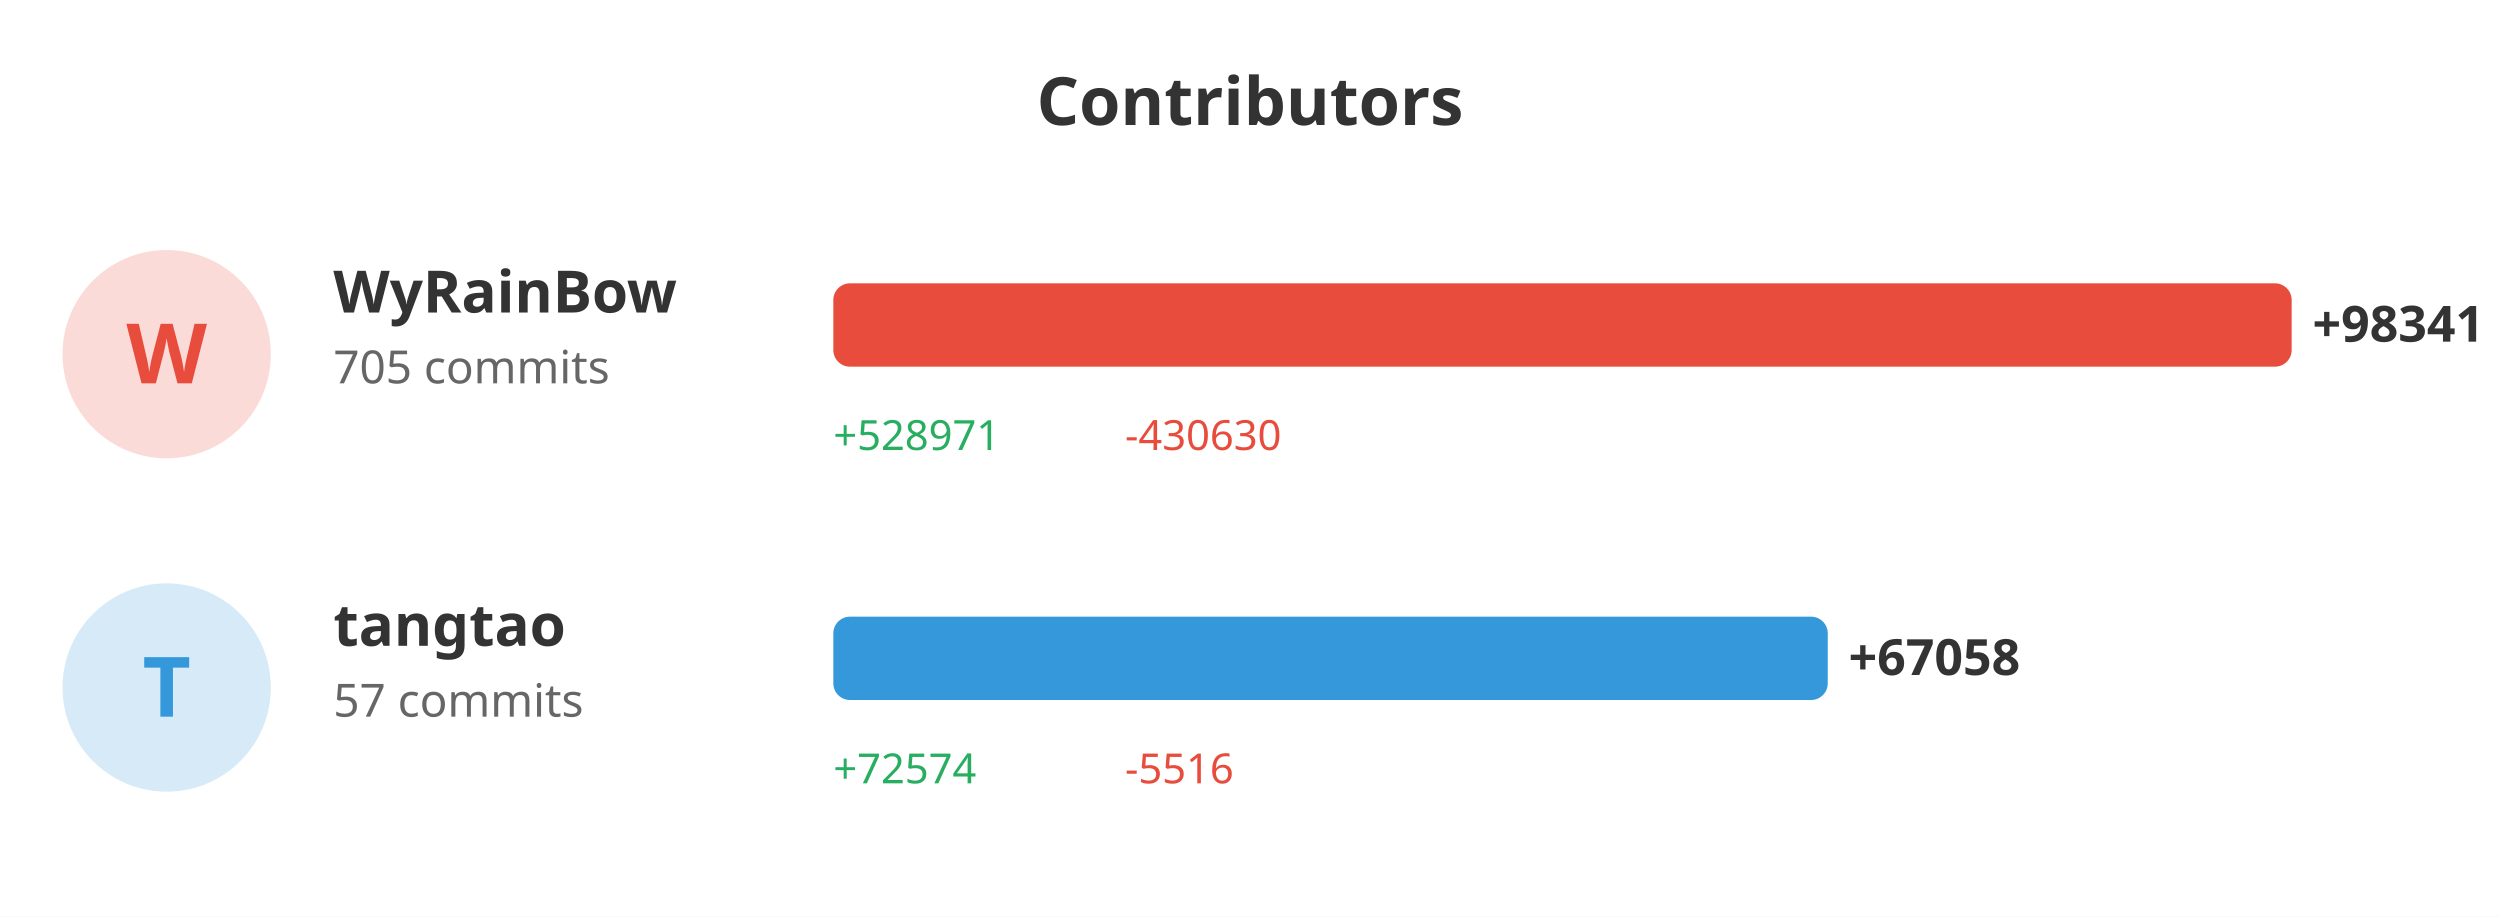
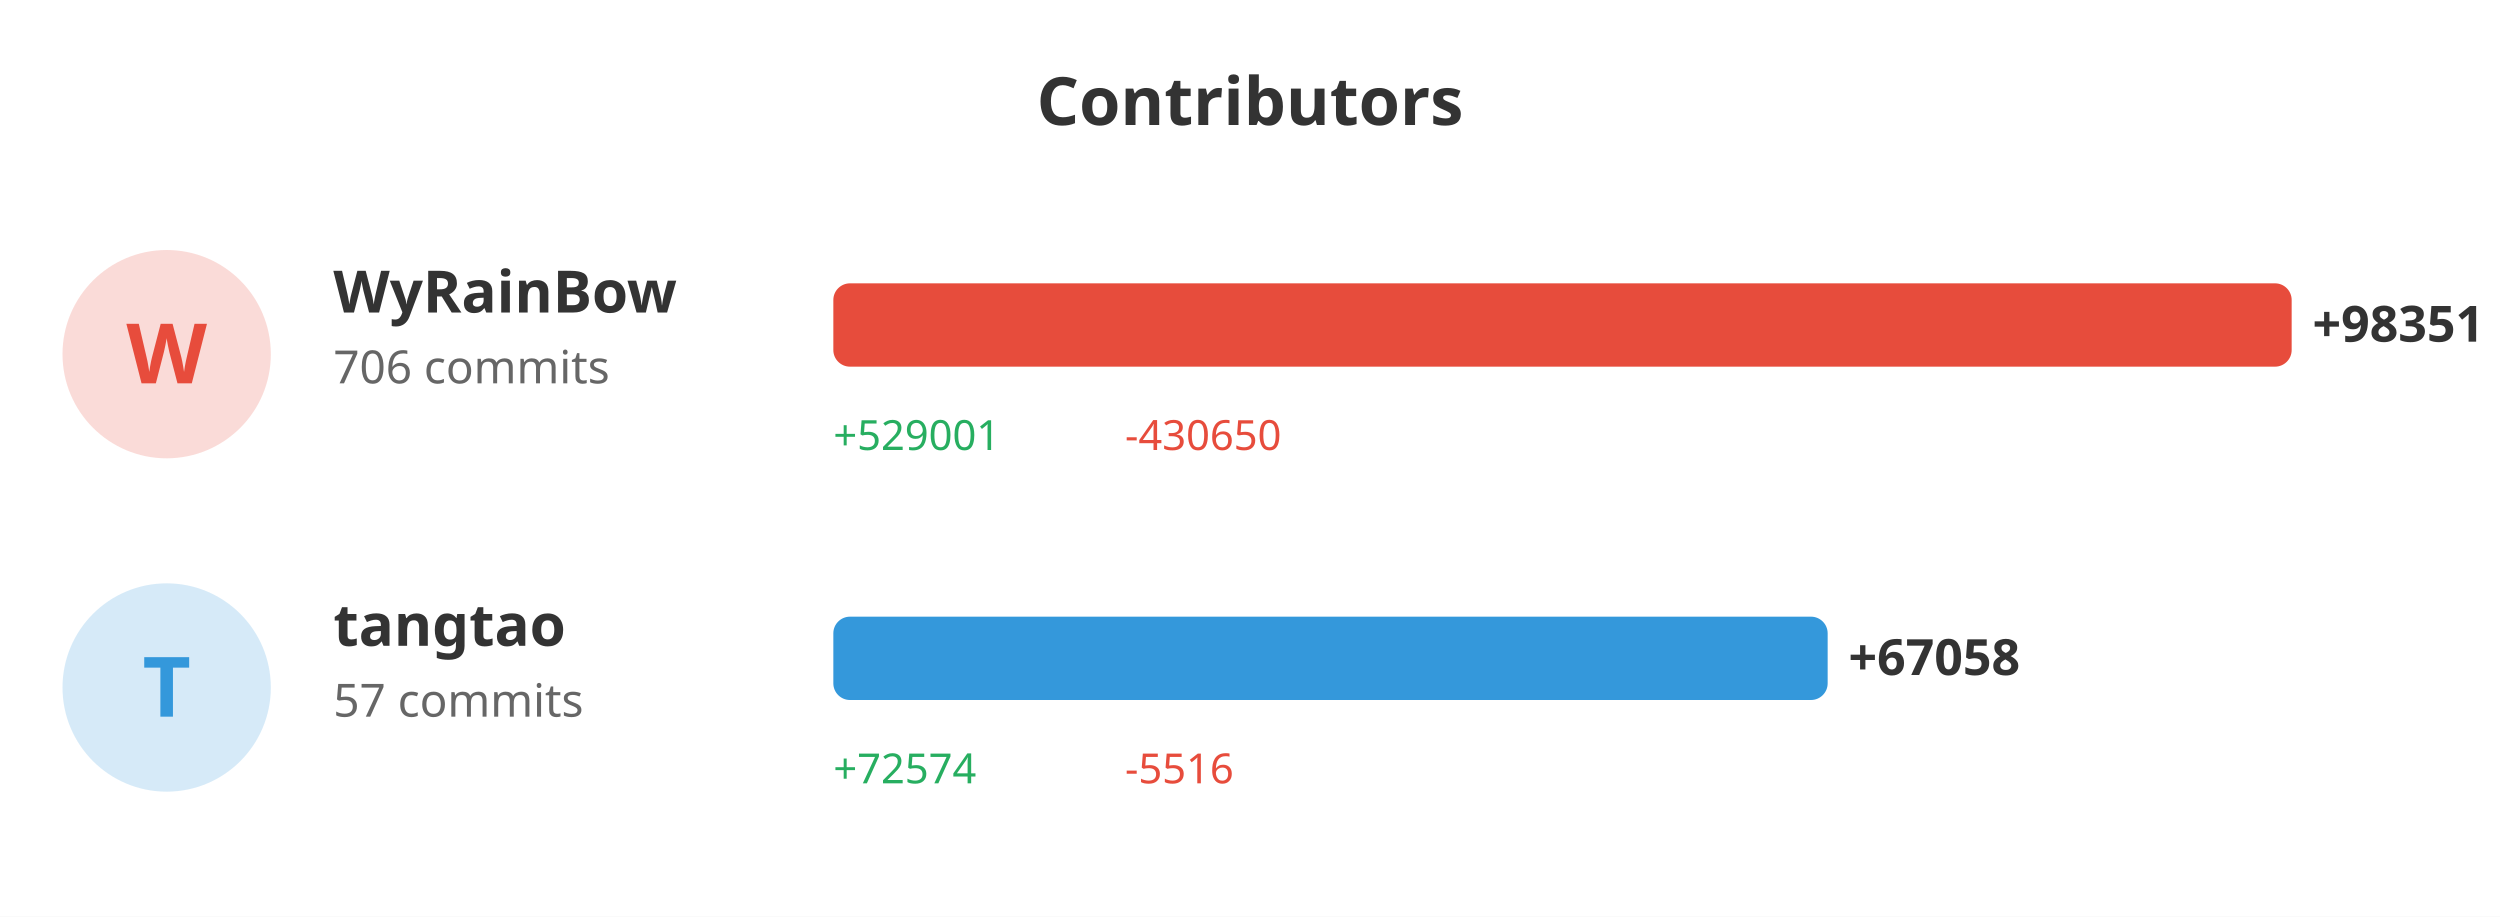
<svg xmlns="http://www.w3.org/2000/svg" width="600" height="220">
  <rect width="100%" height="100%" fill="#ffffff" />
  <text x="300" y="30" fill="#333" font-size="16" font-weight="bold" text-anchor="middle" font-family="sans-serif">Contributors</text>
  <circle cx="40" cy="85" r="25" fill="#e74c3c" opacity="0.2" />
  <text x="40" y="92" fill="#e74c3c" font-size="20" font-weight="bold" text-anchor="middle" font-family="sans-serif">W</text>
  <text x="80" y="75" fill="#333" font-size="14" font-weight="bold" font-family="sans-serif">WyRainBow</text>
-   <text x="80" y="92" fill="#666" font-size="11" font-family="sans-serif">705 commits</text>
+   <text x="80" y="92" fill="#666" font-size="11" font-family="sans-serif">706 commits</text>
  <rect x="200" y="68" width="350.0" height="20" fill="#e74c3c" rx="4" />
-   <text x="555.0" y="82" fill="#333" font-size="12" font-weight="bold" font-family="sans-serif">+98341</text>
-   <text x="200" y="108" fill="#27ae60" font-size="10" font-family="sans-serif">+528971</text>
-   <text x="270" y="108" fill="#e74c3c" font-size="10" font-family="sans-serif">-430630</text>
+   <text x="555.0" y="82" fill="#333" font-size="12" font-weight="bold" font-family="sans-serif">+98351</text>
+   <text x="200" y="108" fill="#27ae60" font-size="10" font-family="sans-serif">+529001</text>
+   <text x="270" y="108" fill="#e74c3c" font-size="10" font-family="sans-serif">-430650</text>
  <circle cx="40" cy="165" r="25" fill="#3498db" opacity="0.2" />
  <text x="40" y="172" fill="#3498db" font-size="20" font-weight="bold" text-anchor="middle" font-family="sans-serif">T</text>
  <text x="80" y="155" fill="#333" font-size="14" font-weight="bold" font-family="sans-serif">tangtao</text>
  <text x="80" y="172" fill="#666" font-size="11" font-family="sans-serif">57 commits</text>
-   <rect x="200" y="148" width="238.662" height="20" fill="#3498db" rx="4" />
-   <text x="443.662" y="162" fill="#333" font-size="12" font-weight="bold" font-family="sans-serif">+67058</text>
+   <rect x="200" y="148" width="238.638" height="20" fill="#3498db" rx="4" />
+   <text x="443.638" y="162" fill="#333" font-size="12" font-weight="bold" font-family="sans-serif">+67058</text>
  <text x="200" y="188" fill="#27ae60" font-size="10" font-family="sans-serif">+72574</text>
  <text x="270" y="188" fill="#e74c3c" font-size="10" font-family="sans-serif">-5516</text>
</svg>
